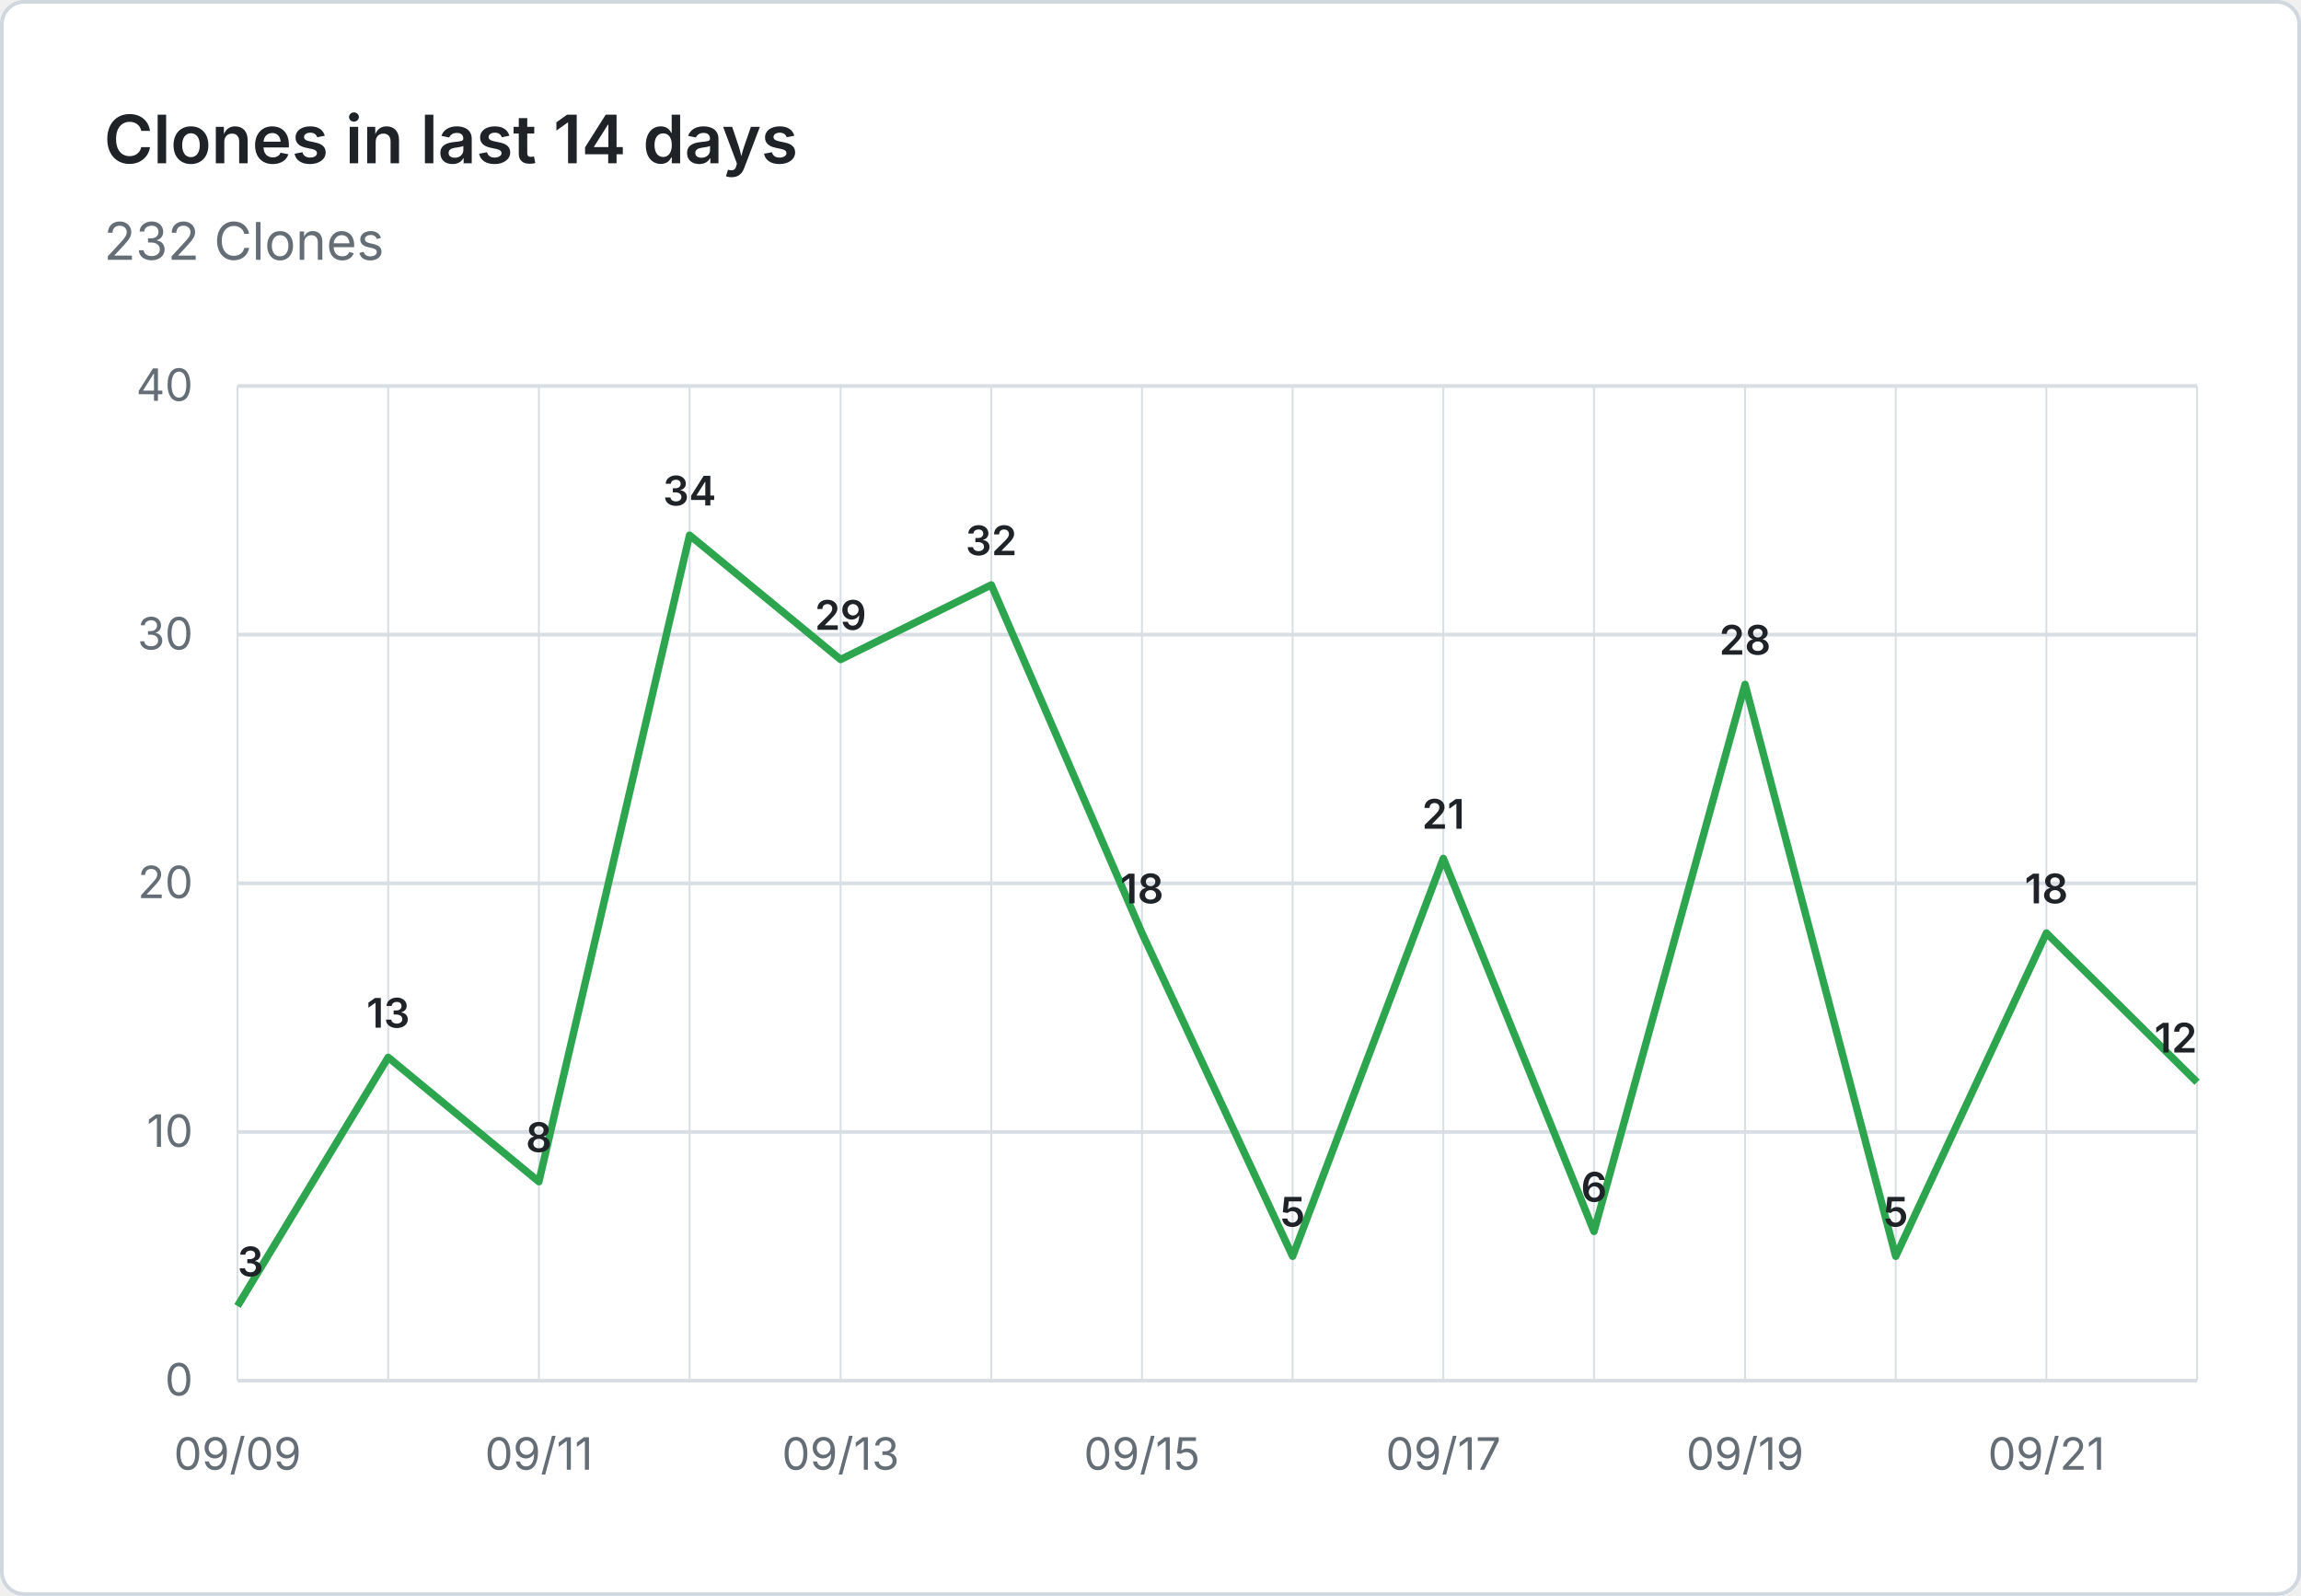
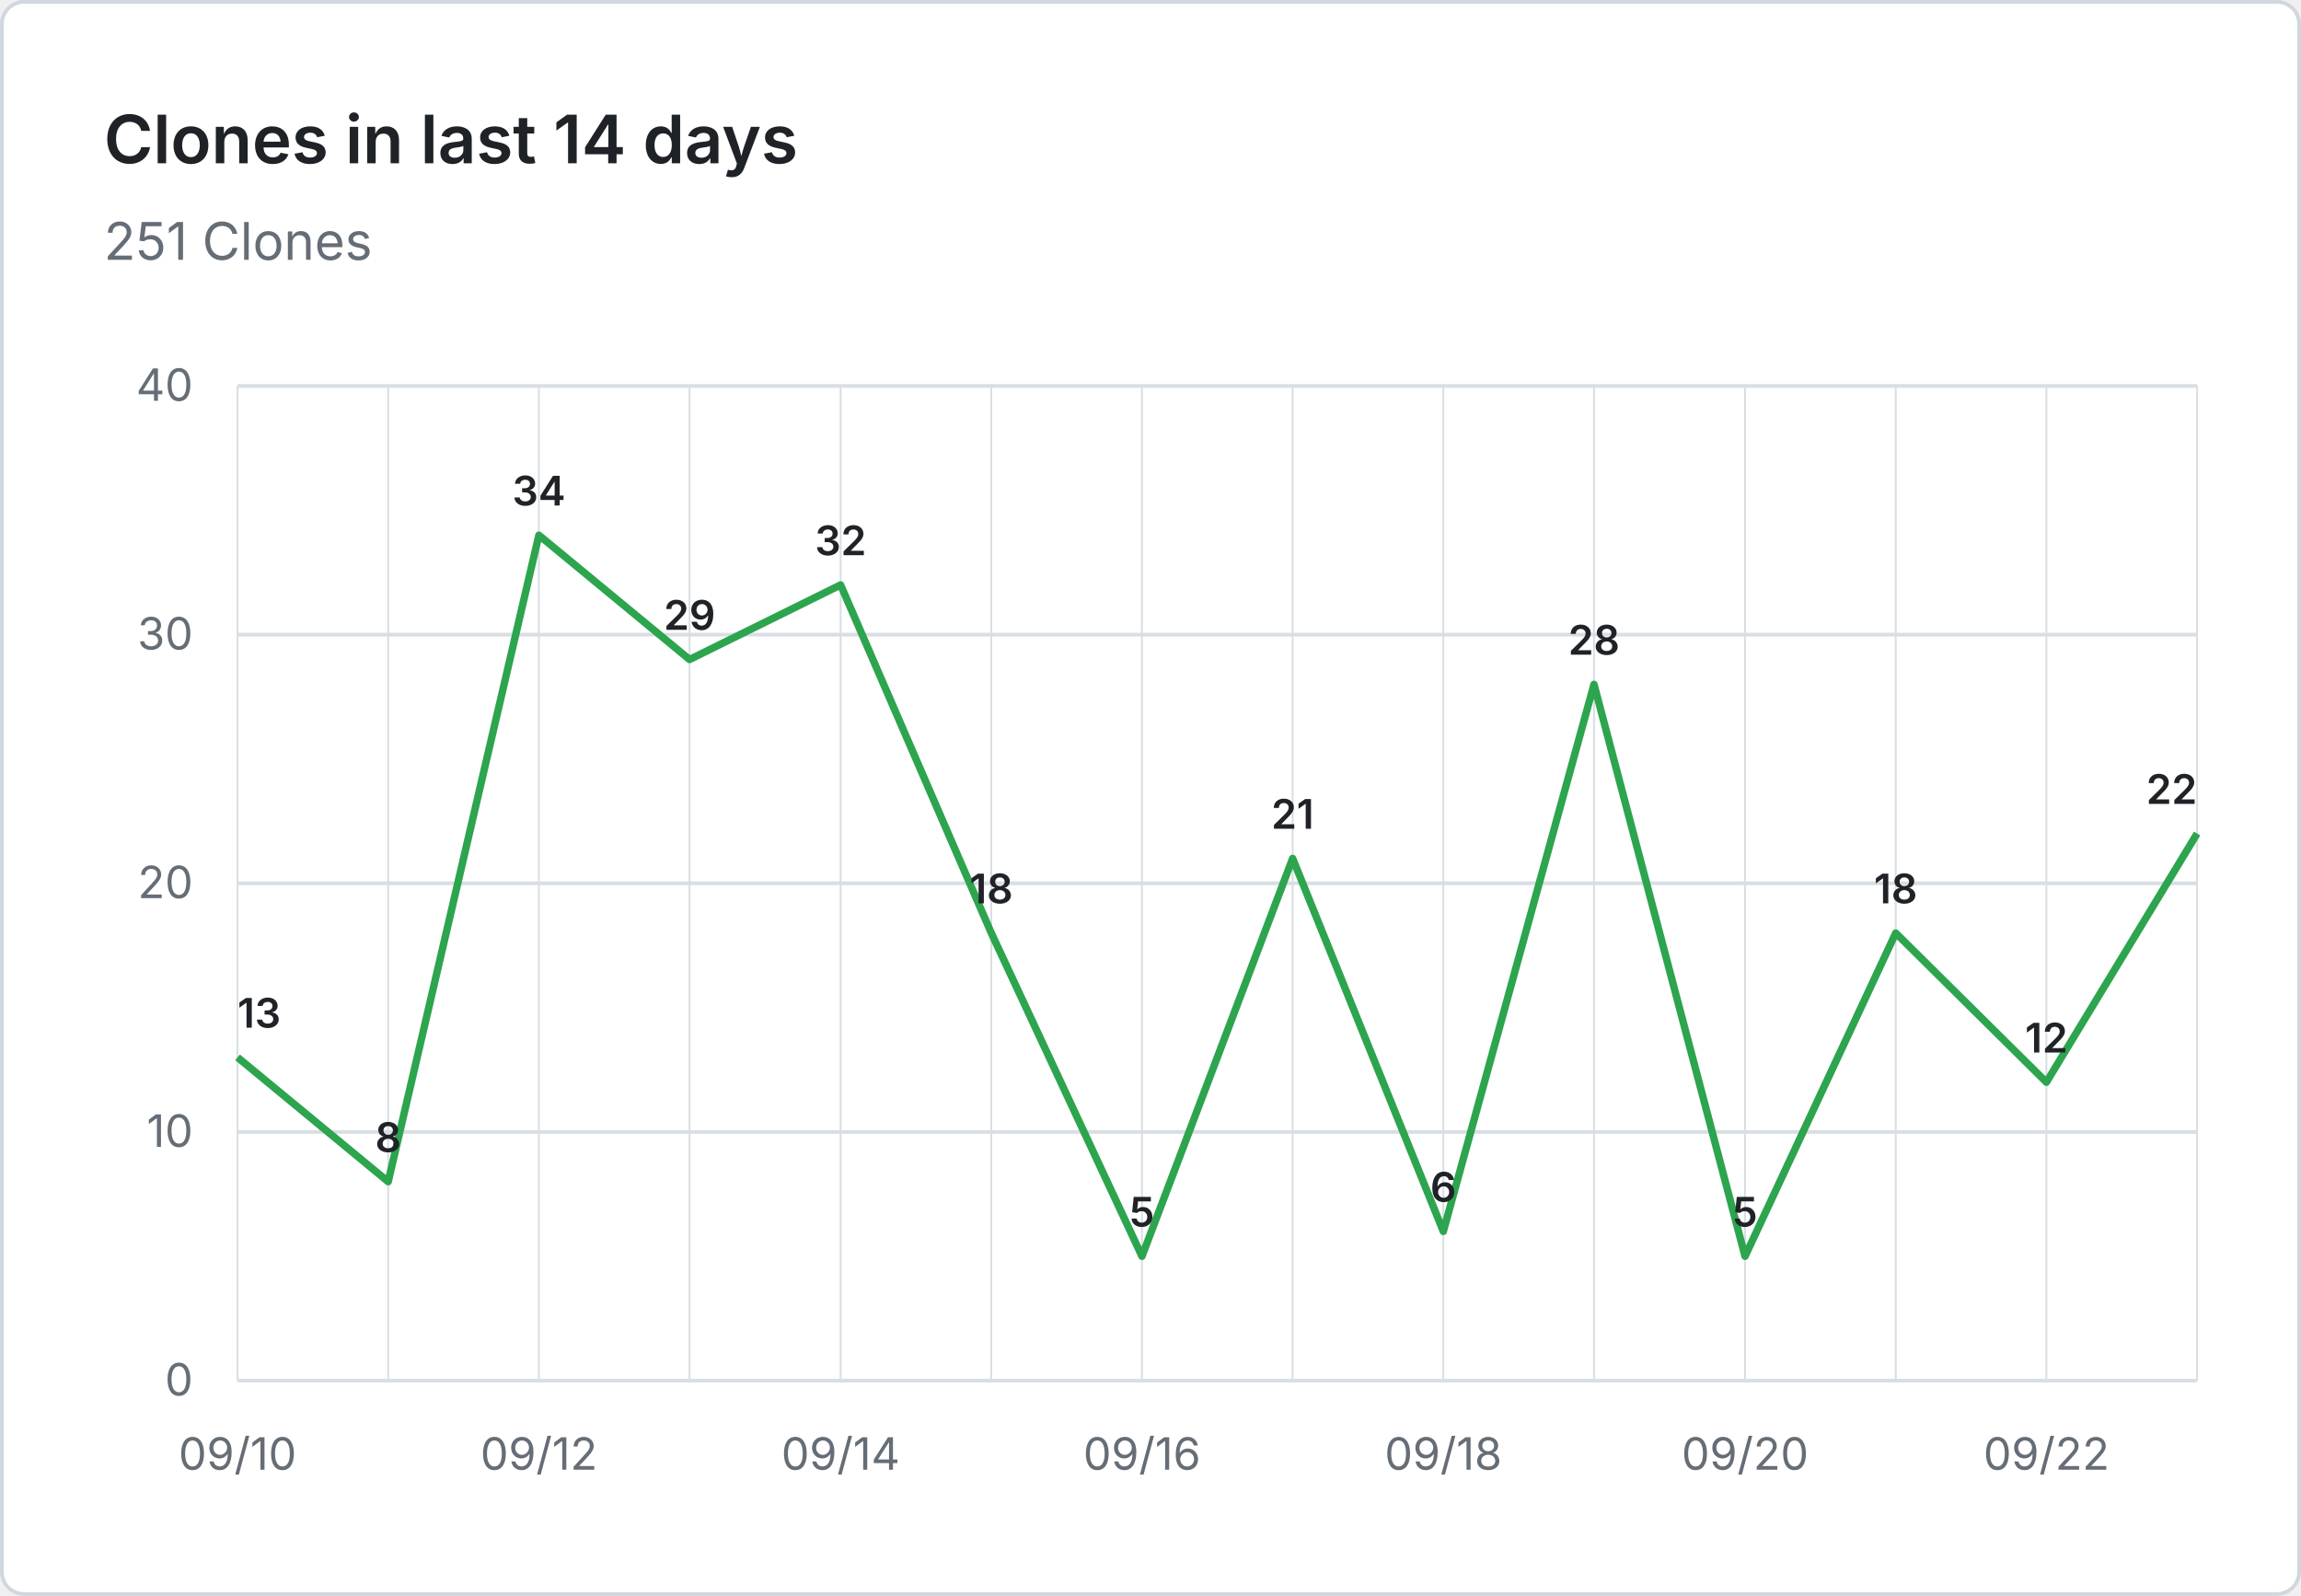
- <svg xmlns="http://www.w3.org/2000/svg" viewBox="0 0 620 430" width="620" height="430" role="img" aria-label="Clones in last 14 days: 232 Clones">
+ <svg xmlns="http://www.w3.org/2000/svg" viewBox="0 0 620 430" width="620" height="430" role="img" aria-label="Clones in last 14 days: 251 Clones">
  <rect x="0.5" y="0.5" width="619" height="429" fill="#ffffff" stroke="#d0d7de" rx="6" />
  <g font-family="system-ui, -apple-system, 'Segoe UI', sans-serif">
    <text x="28" y="44" fill="#1f2328" font-size="18" font-weight="600">Clones in last 14 days</text>
-     <text x="28" y="70" fill="#656d76" font-size="14">232 Clones</text>
+     <text x="28" y="70" fill="#656d76" font-size="14">251 Clones</text>
    <line x1="64" y1="372.0" x2="592" y2="372.0" stroke="#d8dee4" stroke-width="1" />
    <text x="52" y="376.0" text-anchor="end" fill="#656d76" font-size="12">0</text>
    <line x1="64" y1="305.0" x2="592" y2="305.0" stroke="#d8dee4" stroke-width="1" />
    <text x="52" y="309.0" text-anchor="end" fill="#656d76" font-size="12">10</text>
    <line x1="64" y1="238.0" x2="592" y2="238.0" stroke="#d8dee4" stroke-width="1" />
    <text x="52" y="242.0" text-anchor="end" fill="#656d76" font-size="12">20</text>
    <line x1="64" y1="171.0" x2="592" y2="171.0" stroke="#d8dee4" stroke-width="1" />
    <text x="52" y="175.0" text-anchor="end" fill="#656d76" font-size="12">30</text>
    <line x1="64" y1="104.0" x2="592" y2="104.0" stroke="#d8dee4" stroke-width="1" />
    <text x="52" y="108.0" text-anchor="end" fill="#656d76" font-size="12">40</text>
    <line x1="64.0" y1="104" x2="64.0" y2="372" stroke="#d8dee4" stroke-width="0.5" />
    <line x1="104.6" y1="104" x2="104.6" y2="372" stroke="#d8dee4" stroke-width="0.5" />
    <line x1="145.2" y1="104" x2="145.2" y2="372" stroke="#d8dee4" stroke-width="0.5" />
    <line x1="185.8" y1="104" x2="185.8" y2="372" stroke="#d8dee4" stroke-width="0.5" />
    <line x1="226.5" y1="104" x2="226.5" y2="372" stroke="#d8dee4" stroke-width="0.5" />
    <line x1="267.1" y1="104" x2="267.1" y2="372" stroke="#d8dee4" stroke-width="0.5" />
    <line x1="307.7" y1="104" x2="307.7" y2="372" stroke="#d8dee4" stroke-width="0.5" />
    <line x1="348.3" y1="104" x2="348.3" y2="372" stroke="#d8dee4" stroke-width="0.5" />
    <line x1="388.9" y1="104" x2="388.9" y2="372" stroke="#d8dee4" stroke-width="0.5" />
    <line x1="429.5" y1="104" x2="429.5" y2="372" stroke="#d8dee4" stroke-width="0.5" />
    <line x1="470.2" y1="104" x2="470.2" y2="372" stroke="#d8dee4" stroke-width="0.5" />
    <line x1="510.8" y1="104" x2="510.8" y2="372" stroke="#d8dee4" stroke-width="0.5" />
    <line x1="551.4" y1="104" x2="551.4" y2="372" stroke="#d8dee4" stroke-width="0.5" />
    <line x1="592.0" y1="104" x2="592.0" y2="372" stroke="#d8dee4" stroke-width="0.5" />
-     <text x="64.0" y="396" text-anchor="middle" fill="#656d76" font-size="12">09/09</text>
-     <text x="145.2" y="396" text-anchor="middle" fill="#656d76" font-size="12">09/11</text>
-     <text x="226.5" y="396" text-anchor="middle" fill="#656d76" font-size="12">09/13</text>
-     <text x="307.7" y="396" text-anchor="middle" fill="#656d76" font-size="12">09/15</text>
-     <text x="388.9" y="396" text-anchor="middle" fill="#656d76" font-size="12">09/17</text>
-     <text x="470.2" y="396" text-anchor="middle" fill="#656d76" font-size="12">09/19</text>
-     <text x="551.4" y="396" text-anchor="middle" fill="#656d76" font-size="12">09/21</text>
-     <path d="M 64.0 351.9 L 104.6 284.9 L 145.2 318.4 L 185.8 144.2 L 226.5 177.7 L 267.1 157.6 L 307.7 251.4 L 348.3 338.5 L 388.9 231.3 L 429.5 331.8 L 470.2 184.4 L 510.8 338.5 L 551.4 251.4 L 592.0 291.6" fill="none" stroke="#2da44e" stroke-width="2" stroke-linejoin="round" />
-     <text x="64.0" y="343.9" text-anchor="start" fill="#1f2328" font-size="11" font-weight="600">3</text>
-     <text x="104.6" y="276.9" text-anchor="middle" fill="#1f2328" font-size="11" font-weight="600">13</text>
-     <text x="145.2" y="310.4" text-anchor="middle" fill="#1f2328" font-size="11" font-weight="600">8</text>
-     <text x="185.8" y="136.2" text-anchor="middle" fill="#1f2328" font-size="11" font-weight="600">34</text>
-     <text x="226.5" y="169.7" text-anchor="middle" fill="#1f2328" font-size="11" font-weight="600">29</text>
-     <text x="267.1" y="149.6" text-anchor="middle" fill="#1f2328" font-size="11" font-weight="600">32</text>
-     <text x="307.7" y="243.4" text-anchor="middle" fill="#1f2328" font-size="11" font-weight="600">18</text>
-     <text x="348.3" y="330.5" text-anchor="middle" fill="#1f2328" font-size="11" font-weight="600">5</text>
-     <text x="388.9" y="223.3" text-anchor="middle" fill="#1f2328" font-size="11" font-weight="600">21</text>
-     <text x="429.5" y="323.8" text-anchor="middle" fill="#1f2328" font-size="11" font-weight="600">6</text>
-     <text x="470.2" y="176.4" text-anchor="middle" fill="#1f2328" font-size="11" font-weight="600">28</text>
-     <text x="510.8" y="330.5" text-anchor="middle" fill="#1f2328" font-size="11" font-weight="600">5</text>
-     <text x="551.4" y="243.4" text-anchor="middle" fill="#1f2328" font-size="11" font-weight="600">18</text>
-     <text x="592.0" y="283.6" text-anchor="end" fill="#1f2328" font-size="11" font-weight="600">12</text>
+     <text x="64.0" y="396" text-anchor="middle" fill="#656d76" font-size="12">09/10</text>
+     <text x="145.2" y="396" text-anchor="middle" fill="#656d76" font-size="12">09/12</text>
+     <text x="226.5" y="396" text-anchor="middle" fill="#656d76" font-size="12">09/14</text>
+     <text x="307.7" y="396" text-anchor="middle" fill="#656d76" font-size="12">09/16</text>
+     <text x="388.9" y="396" text-anchor="middle" fill="#656d76" font-size="12">09/18</text>
+     <text x="470.2" y="396" text-anchor="middle" fill="#656d76" font-size="12">09/20</text>
+     <text x="551.4" y="396" text-anchor="middle" fill="#656d76" font-size="12">09/22</text>
+     <path d="M 64.0 284.9 L 104.6 318.4 L 145.2 144.2 L 185.8 177.7 L 226.5 157.6 L 267.1 251.4 L 307.7 338.5 L 348.3 231.3 L 388.9 331.8 L 429.5 184.4 L 470.2 338.5 L 510.8 251.4 L 551.4 291.6 L 592.0 224.6" fill="none" stroke="#2da44e" stroke-width="2" stroke-linejoin="round" />
+     <text x="64.0" y="276.9" text-anchor="start" fill="#1f2328" font-size="11" font-weight="600">13</text>
+     <text x="104.6" y="310.4" text-anchor="middle" fill="#1f2328" font-size="11" font-weight="600">8</text>
+     <text x="145.2" y="136.2" text-anchor="middle" fill="#1f2328" font-size="11" font-weight="600">34</text>
+     <text x="185.8" y="169.7" text-anchor="middle" fill="#1f2328" font-size="11" font-weight="600">29</text>
+     <text x="226.5" y="149.6" text-anchor="middle" fill="#1f2328" font-size="11" font-weight="600">32</text>
+     <text x="267.1" y="243.4" text-anchor="middle" fill="#1f2328" font-size="11" font-weight="600">18</text>
+     <text x="307.7" y="330.5" text-anchor="middle" fill="#1f2328" font-size="11" font-weight="600">5</text>
+     <text x="348.3" y="223.3" text-anchor="middle" fill="#1f2328" font-size="11" font-weight="600">21</text>
+     <text x="388.9" y="323.8" text-anchor="middle" fill="#1f2328" font-size="11" font-weight="600">6</text>
+     <text x="429.5" y="176.4" text-anchor="middle" fill="#1f2328" font-size="11" font-weight="600">28</text>
+     <text x="470.2" y="330.5" text-anchor="middle" fill="#1f2328" font-size="11" font-weight="600">5</text>
+     <text x="510.8" y="243.4" text-anchor="middle" fill="#1f2328" font-size="11" font-weight="600">18</text>
+     <text x="551.4" y="283.6" text-anchor="middle" fill="#1f2328" font-size="11" font-weight="600">12</text>
+     <text x="592.0" y="216.6" text-anchor="end" fill="#1f2328" font-size="11" font-weight="600">22</text>
  </g>
</svg>
